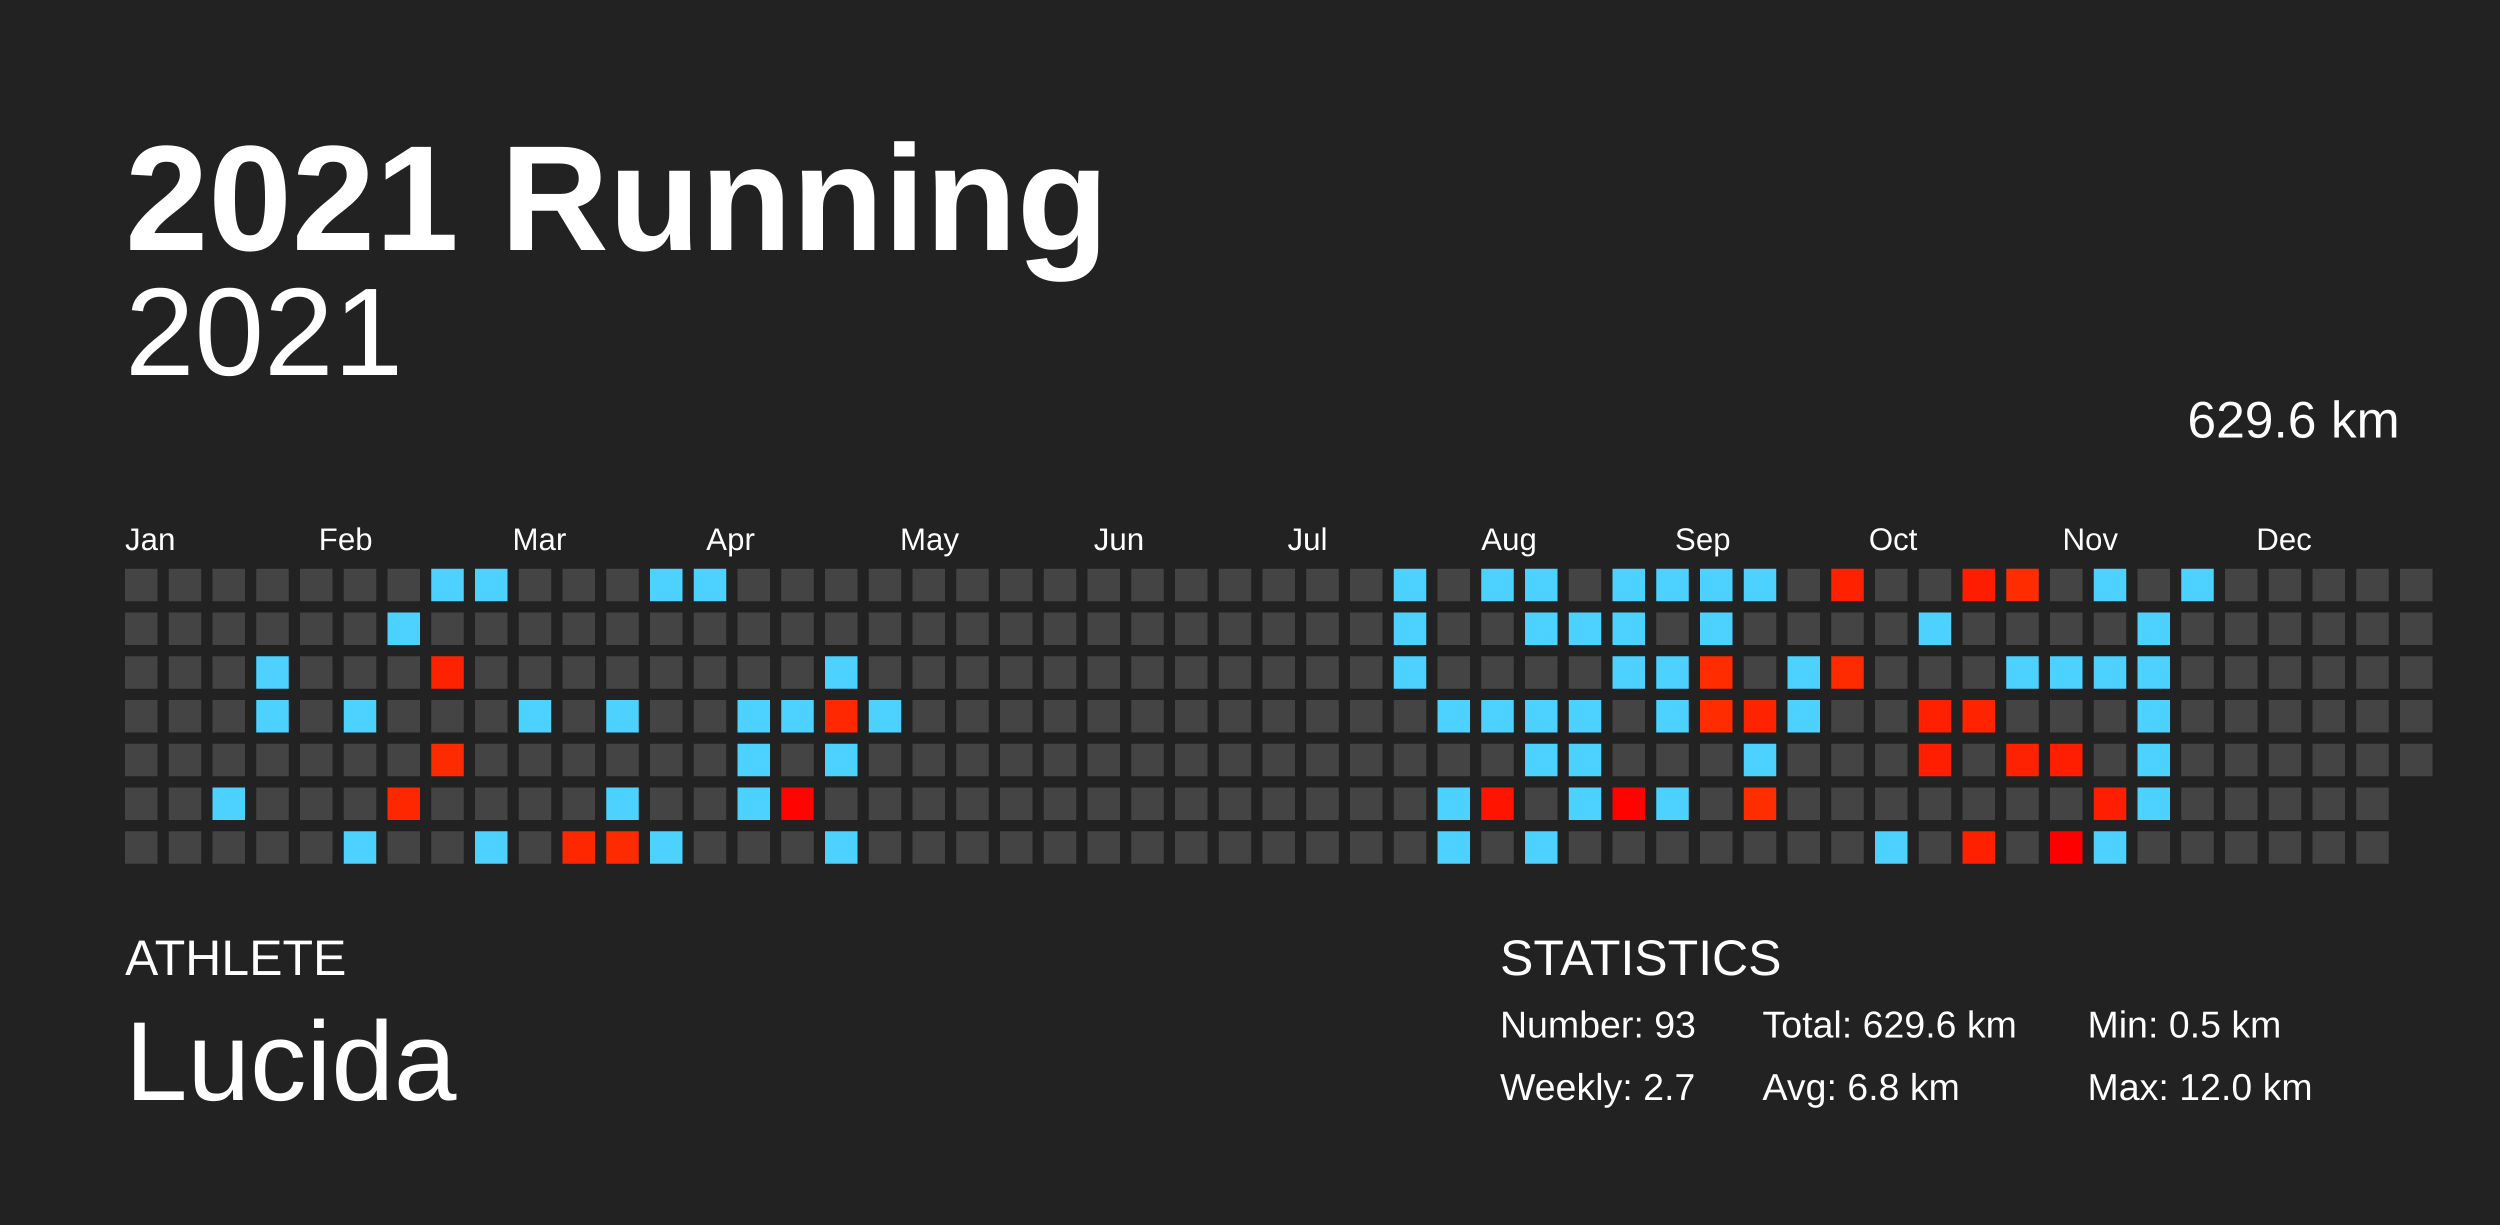
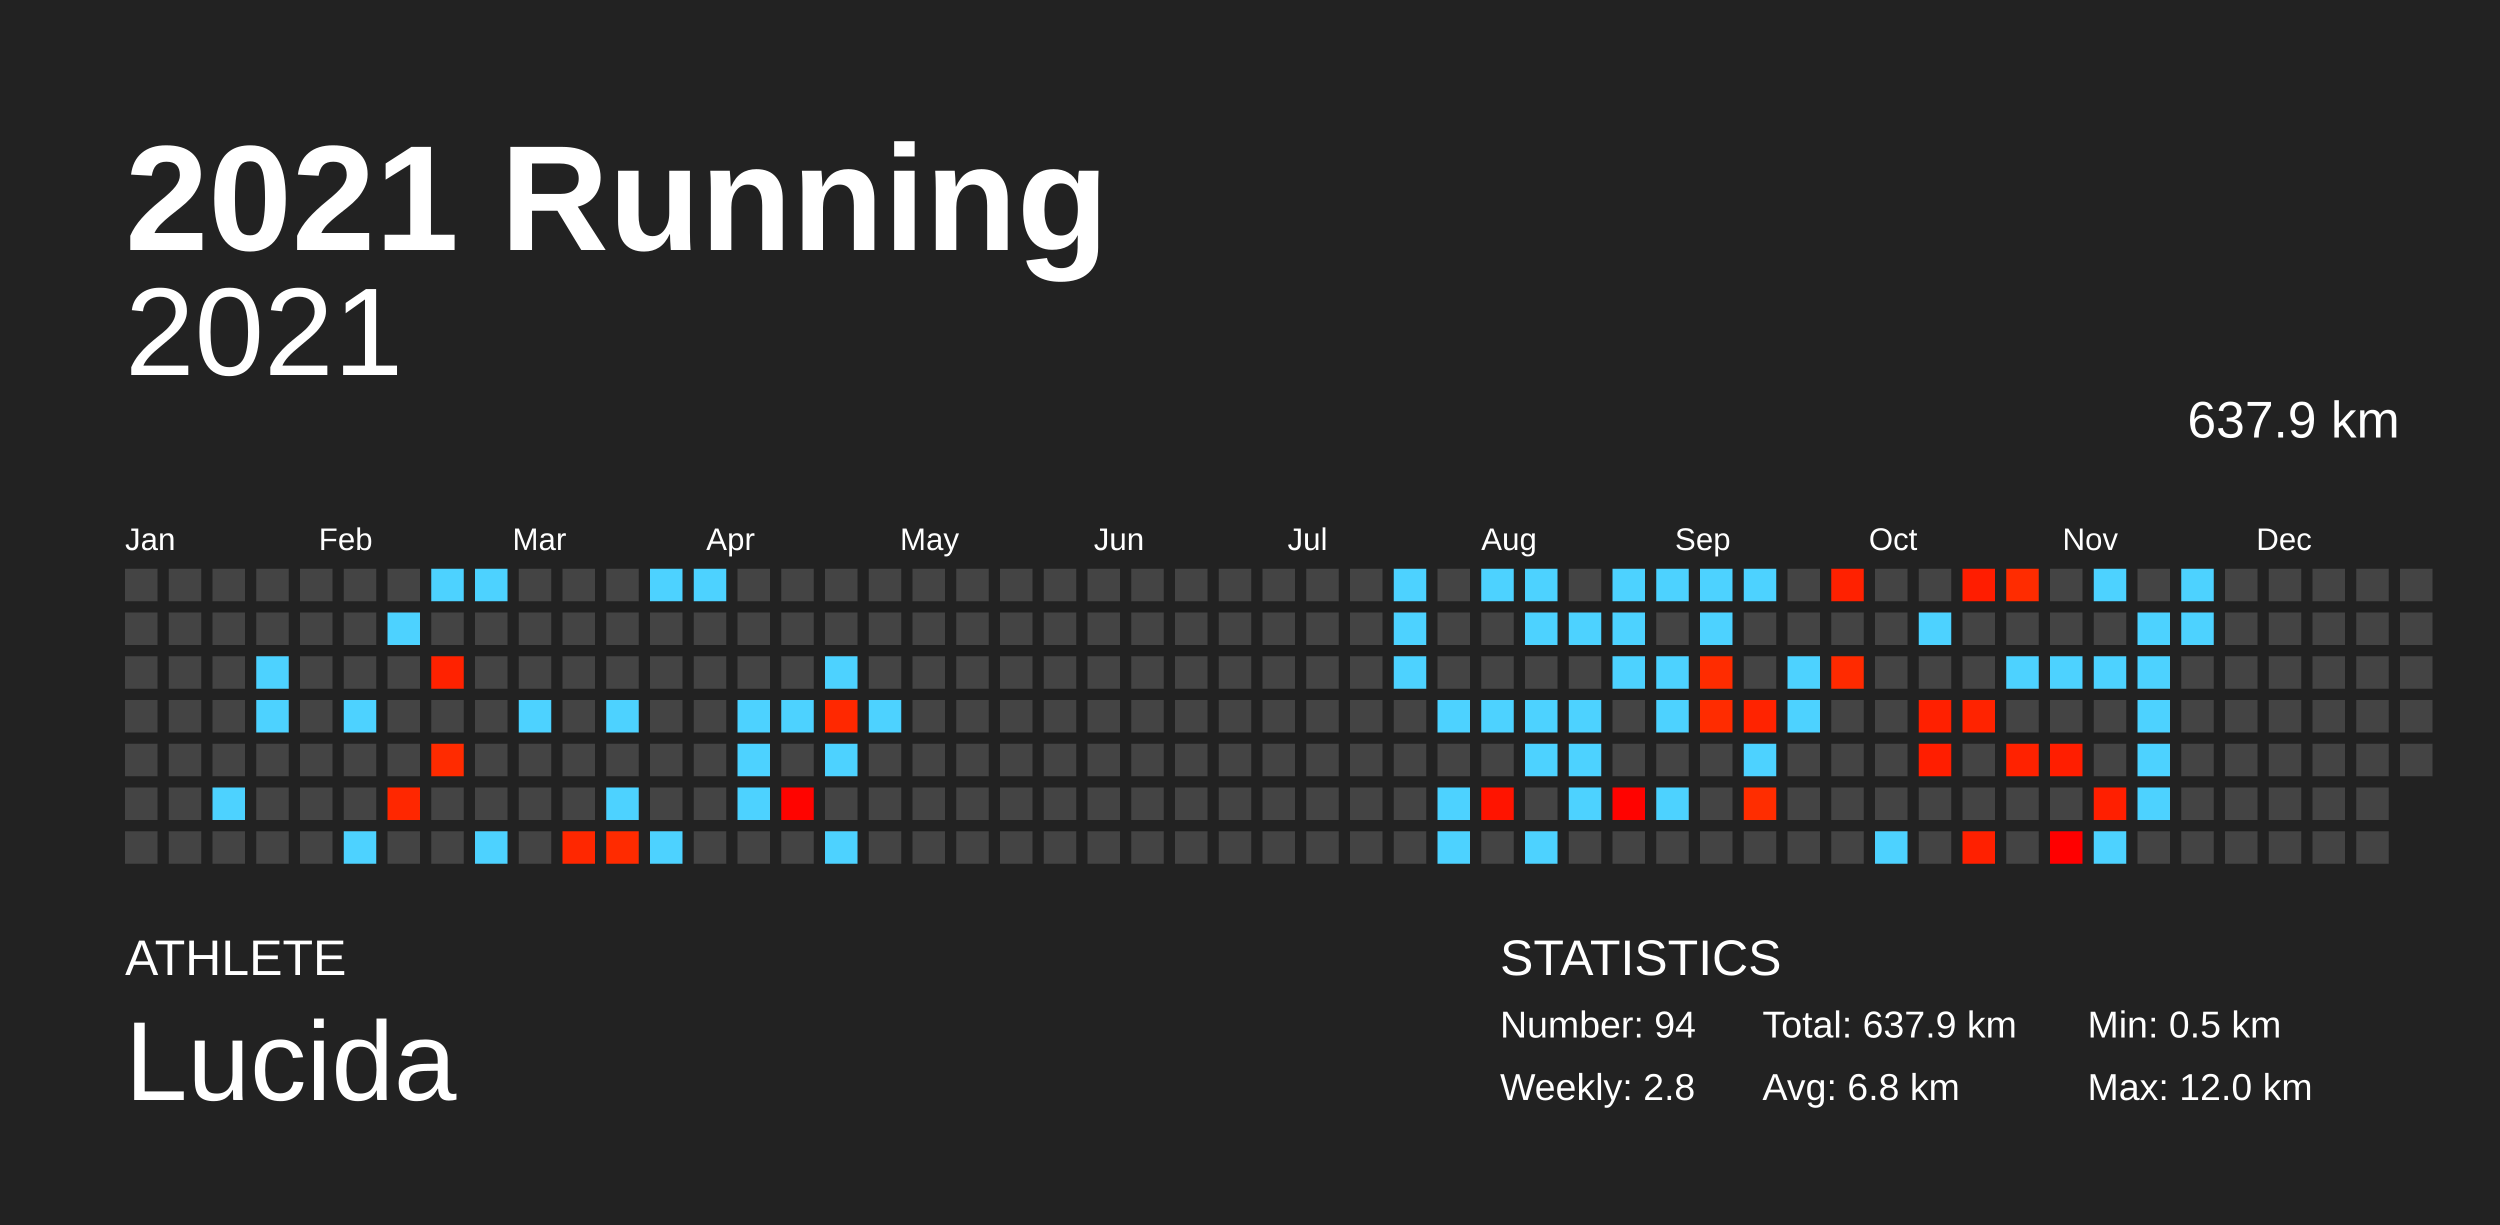
<svg xmlns="http://www.w3.org/2000/svg" baseProfile="full" height="98mm" version="1.1" viewBox="0,0,200,98" width="200mm">
  <defs />
  <rect fill="#222222" height="98" width="200" x="0" y="0" />
  <text fill="#FFFFFF" style="font-size:12px; font-family:Arial; font-weight:bold;" x="10" y="20">2021 Running</text>
  <text fill="#FFFFFF" style="font-size:4px; font-family:Arial" x="10" y="78">ATHLETE</text>
  <text fill="#FFFFFF" style="font-size:9px; font-family:Arial" x="10" y="88">Lucida</text>
  <text fill="#FFFFFF" style="font-size:4px; font-family:Arial" x="120" y="78">STATISTICS</text>
-   <text fill="#FFFFFF" style="font-size:3px; font-family:Arial" x="120" y="83">Number: 93</text>
-   <text fill="#FFFFFF" style="font-size:3px; font-family:Arial" x="120" y="88">Weekly: 2.7</text>
-   <text fill="#FFFFFF" style="font-size:3px; font-family:Arial" x="141" y="83">Total: 629.6 km</text>
+   <text fill="#FFFFFF" style="font-size:3px; font-family:Arial" x="120" y="83">Number: 94</text>
+   <text fill="#FFFFFF" style="font-size:3px; font-family:Arial" x="120" y="88">Weekly: 2.8</text>
+   <text fill="#FFFFFF" style="font-size:3px; font-family:Arial" x="141" y="83">Total: 637.9 km</text>
  <text fill="#FFFFFF" style="font-size:3px; font-family:Arial" x="141" y="88">Avg: 6.8 km</text>
  <text fill="#FFFFFF" style="font-size:3px; font-family:Arial" x="167" y="83">Min: 0.5 km</text>
  <text fill="#FFFFFF" style="font-size:3px; font-family:Arial" x="167" y="88">Max: 12.0 km</text>
  <text alignment-baseline="hanging" fill="#FFFFFF" style="font-size:10.0px; font-family:Arial;" x="10" y="30">2021</text>
-   <text alignment-baseline="hanging" fill="#FFFFFF" style="font-size:4.125px; font-family:Arial;" x="175" y="35">629.6 km</text>
+   <text alignment-baseline="hanging" fill="#FFFFFF" style="font-size:4.125px; font-family:Arial;" x="175" y="35">637.9 km</text>
  <text fill="#FFFFFF" style="font-size:2.5px; font-family:Arial" x="10.0" y="44">Jan</text>
  <text fill="#FFFFFF" style="font-size:2.5px; font-family:Arial" x="25.5" y="44">Feb</text>
  <text fill="#FFFFFF" style="font-size:2.5px; font-family:Arial" x="41.0" y="44">Mar</text>
  <text fill="#FFFFFF" style="font-size:2.5px; font-family:Arial" x="56.5" y="44">Apr</text>
  <text fill="#FFFFFF" style="font-size:2.5px; font-family:Arial" x="72.0" y="44">May</text>
  <text fill="#FFFFFF" style="font-size:2.5px; font-family:Arial" x="87.5" y="44">Jun</text>
  <text fill="#FFFFFF" style="font-size:2.5px; font-family:Arial" x="103.0" y="44">Jul</text>
  <text fill="#FFFFFF" style="font-size:2.5px; font-family:Arial" x="118.5" y="44">Aug</text>
  <text fill="#FFFFFF" style="font-size:2.5px; font-family:Arial" x="134.0" y="44">Sep</text>
  <text fill="#FFFFFF" style="font-size:2.5px; font-family:Arial" x="149.5" y="44">Oct</text>
  <text fill="#FFFFFF" style="font-size:2.5px; font-family:Arial" x="165.0" y="44">Nov</text>
  <text fill="#FFFFFF" style="font-size:2.5px; font-family:Arial" x="180.5" y="44">Dec</text>
  <rect fill="#444444" height="2.6" width="2.6" x="10.0" y="45.5" />
  <rect fill="#444444" height="2.6" width="2.6" x="10.0" y="49.0" />
  <rect fill="#444444" height="2.6" width="2.6" x="10.0" y="52.5" />
  <rect fill="#444444" height="2.6" width="2.6" x="10.0" y="56.0" />
  <rect fill="#444444" height="2.6" width="2.6" x="10.0" y="59.5" />
  <rect fill="#444444" height="2.6" width="2.6" x="10.0" y="63.0" />
  <rect fill="#444444" height="2.6" width="2.6" x="10.0" y="66.5" />
  <rect fill="#444444" height="2.6" width="2.6" x="13.5" y="45.5" />
  <rect fill="#444444" height="2.6" width="2.6" x="13.5" y="49.0" />
  <rect fill="#444444" height="2.6" width="2.6" x="13.5" y="52.5" />
  <rect fill="#444444" height="2.6" width="2.6" x="13.5" y="56.0" />
  <rect fill="#444444" height="2.6" width="2.6" x="13.5" y="59.5" />
  <rect fill="#444444" height="2.6" width="2.6" x="13.5" y="63.0" />
  <rect fill="#444444" height="2.6" width="2.6" x="13.5" y="66.5" />
  <rect fill="#444444" height="2.6" width="2.6" x="17.0" y="45.5" />
  <rect fill="#444444" height="2.6" width="2.6" x="17.0" y="49.0" />
  <rect fill="#444444" height="2.6" width="2.6" x="17.0" y="52.5" />
  <rect fill="#444444" height="2.6" width="2.6" x="17.0" y="56.0" />
  <rect fill="#444444" height="2.6" width="2.6" x="17.0" y="59.5" />
  <rect fill="#4dd2ff" height="2.6" width="2.6" x="17.0" y="63.0" />
  <rect fill="#444444" height="2.6" width="2.6" x="17.0" y="66.5" />
  <rect fill="#444444" height="2.6" width="2.6" x="20.5" y="45.5" />
  <rect fill="#444444" height="2.6" width="2.6" x="20.5" y="49.0" />
  <rect fill="#4dd2ff" height="2.6" width="2.6" x="20.5" y="52.5" />
  <rect fill="#4dd2ff" height="2.6" width="2.6" x="20.5" y="56.0" />
  <rect fill="#444444" height="2.6" width="2.6" x="20.5" y="59.5" />
  <rect fill="#444444" height="2.6" width="2.6" x="20.5" y="63.0" />
  <rect fill="#444444" height="2.6" width="2.6" x="20.5" y="66.5" />
  <rect fill="#444444" height="2.6" width="2.6" x="24.0" y="45.5" />
  <rect fill="#444444" height="2.6" width="2.6" x="24.0" y="49.0" />
  <rect fill="#444444" height="2.6" width="2.6" x="24.0" y="52.5" />
  <rect fill="#444444" height="2.6" width="2.6" x="24.0" y="56.0" />
  <rect fill="#444444" height="2.6" width="2.6" x="24.0" y="59.5" />
  <rect fill="#444444" height="2.6" width="2.6" x="24.0" y="63.0" />
  <rect fill="#444444" height="2.6" width="2.6" x="24.0" y="66.5" />
  <rect fill="#444444" height="2.6" width="2.6" x="27.5" y="45.5" />
  <rect fill="#444444" height="2.6" width="2.6" x="27.5" y="49.0" />
  <rect fill="#444444" height="2.6" width="2.6" x="27.5" y="52.5" />
  <rect fill="#4dd2ff" height="2.6" width="2.6" x="27.5" y="56.0" />
  <rect fill="#444444" height="2.6" width="2.6" x="27.5" y="59.5" />
  <rect fill="#444444" height="2.6" width="2.6" x="27.5" y="63.0" />
  <rect fill="#4dd2ff" height="2.6" width="2.6" x="27.5" y="66.5" />
  <rect fill="#444444" height="2.6" width="2.6" x="31.0" y="45.5" />
  <rect fill="#4dd2ff" height="2.6" width="2.6" x="31.0" y="49.0" />
  <rect fill="#444444" height="2.6" width="2.6" x="31.0" y="52.5" />
  <rect fill="#444444" height="2.6" width="2.6" x="31.0" y="56.0" />
  <rect fill="#444444" height="2.6" width="2.6" x="31.0" y="59.5" />
  <rect fill="#ff2700" height="2.6" width="2.6" x="31.0" y="63.0" />
  <rect fill="#444444" height="2.6" width="2.6" x="31.0" y="66.5" />
  <rect fill="#4dd2ff" height="2.6" width="2.6" x="34.5" y="45.5" />
  <rect fill="#444444" height="2.6" width="2.6" x="34.5" y="49.0" />
  <rect fill="#ff2200" height="2.6" width="2.6" x="34.5" y="52.5" />
  <rect fill="#444444" height="2.6" width="2.6" x="34.5" y="56.0" />
  <rect fill="#ff2b00" height="2.6" width="2.6" x="34.5" y="59.5" />
  <rect fill="#444444" height="2.6" width="2.6" x="34.5" y="63.0" />
  <rect fill="#444444" height="2.6" width="2.6" x="34.5" y="66.5" />
  <rect fill="#4dd2ff" height="2.6" width="2.6" x="38.0" y="45.5" />
  <rect fill="#444444" height="2.6" width="2.6" x="38.0" y="49.0" />
  <rect fill="#444444" height="2.6" width="2.6" x="38.0" y="52.5" />
  <rect fill="#444444" height="2.6" width="2.6" x="38.0" y="56.0" />
  <rect fill="#444444" height="2.6" width="2.6" x="38.0" y="59.5" />
  <rect fill="#444444" height="2.6" width="2.6" x="38.0" y="63.0" />
  <rect fill="#4dd2ff" height="2.6" width="2.6" x="38.0" y="66.5" />
  <rect fill="#444444" height="2.6" width="2.6" x="41.5" y="45.5" />
  <rect fill="#444444" height="2.6" width="2.6" x="41.5" y="49.0" />
  <rect fill="#444444" height="2.6" width="2.6" x="41.5" y="52.5" />
  <rect fill="#4dd2ff" height="2.6" width="2.6" x="41.5" y="56.0" />
  <rect fill="#444444" height="2.6" width="2.6" x="41.5" y="59.5" />
  <rect fill="#444444" height="2.6" width="2.6" x="41.5" y="63.0" />
  <rect fill="#444444" height="2.6" width="2.6" x="41.5" y="66.5" />
  <rect fill="#444444" height="2.6" width="2.6" x="45.0" y="45.5" />
  <rect fill="#444444" height="2.6" width="2.6" x="45.0" y="49.0" />
  <rect fill="#444444" height="2.6" width="2.6" x="45.0" y="52.5" />
  <rect fill="#444444" height="2.6" width="2.6" x="45.0" y="56.0" />
  <rect fill="#444444" height="2.6" width="2.6" x="45.0" y="59.5" />
  <rect fill="#444444" height="2.6" width="2.6" x="45.0" y="63.0" />
  <rect fill="#ff2700" height="2.6" width="2.6" x="45.0" y="66.5" />
  <rect fill="#444444" height="2.6" width="2.6" x="48.5" y="45.5" />
  <rect fill="#444444" height="2.6" width="2.6" x="48.5" y="49.0" />
  <rect fill="#444444" height="2.6" width="2.6" x="48.5" y="52.5" />
  <rect fill="#4dd2ff" height="2.6" width="2.6" x="48.5" y="56.0" />
  <rect fill="#444444" height="2.6" width="2.6" x="48.5" y="59.5" />
  <rect fill="#4dd2ff" height="2.6" width="2.6" x="48.5" y="63.0" />
  <rect fill="#ff2b00" height="2.6" width="2.6" x="48.5" y="66.5" />
  <rect fill="#4dd2ff" height="2.6" width="2.6" x="52.0" y="45.5" />
  <rect fill="#444444" height="2.6" width="2.6" x="52.0" y="49.0" />
  <rect fill="#444444" height="2.6" width="2.6" x="52.0" y="52.5" />
  <rect fill="#444444" height="2.6" width="2.6" x="52.0" y="56.0" />
  <rect fill="#444444" height="2.6" width="2.6" x="52.0" y="59.5" />
  <rect fill="#444444" height="2.6" width="2.6" x="52.0" y="63.0" />
  <rect fill="#4dd2ff" height="2.6" width="2.6" x="52.0" y="66.5" />
  <rect fill="#4dd2ff" height="2.6" width="2.6" x="55.5" y="45.5" />
  <rect fill="#444444" height="2.6" width="2.6" x="55.5" y="49.0" />
  <rect fill="#444444" height="2.6" width="2.6" x="55.5" y="52.5" />
  <rect fill="#444444" height="2.6" width="2.6" x="55.5" y="56.0" />
  <rect fill="#444444" height="2.6" width="2.6" x="55.5" y="59.5" />
  <rect fill="#444444" height="2.6" width="2.6" x="55.5" y="63.0" />
  <rect fill="#444444" height="2.6" width="2.6" x="55.5" y="66.5" />
  <rect fill="#444444" height="2.6" width="2.6" x="59.0" y="45.5" />
  <rect fill="#444444" height="2.6" width="2.6" x="59.0" y="49.0" />
  <rect fill="#444444" height="2.6" width="2.6" x="59.0" y="52.5" />
  <rect fill="#4dd2ff" height="2.6" width="2.6" x="59.0" y="56.0" />
  <rect fill="#4dd2ff" height="2.6" width="2.6" x="59.0" y="59.5" />
  <rect fill="#4dd2ff" height="2.6" width="2.6" x="59.0" y="63.0" />
  <rect fill="#444444" height="2.6" width="2.6" x="59.0" y="66.5" />
  <rect fill="#444444" height="2.6" width="2.6" x="62.5" y="45.5" />
  <rect fill="#444444" height="2.6" width="2.6" x="62.5" y="49.0" />
  <rect fill="#444444" height="2.6" width="2.6" x="62.5" y="52.5" />
  <rect fill="#4dd2ff" height="2.6" width="2.6" x="62.5" y="56.0" />
  <rect fill="#444444" height="2.6" width="2.6" x="62.5" y="59.5" />
  <rect fill="#ff0400" height="2.6" width="2.6" x="62.5" y="63.0" />
  <rect fill="#444444" height="2.6" width="2.6" x="62.5" y="66.5" />
  <rect fill="#444444" height="2.6" width="2.6" x="66.0" y="45.5" />
  <rect fill="#444444" height="2.6" width="2.6" x="66.0" y="49.0" />
  <rect fill="#4dd2ff" height="2.6" width="2.6" x="66.0" y="52.5" />
  <rect fill="#ff2800" height="2.6" width="2.6" x="66.0" y="56.0" />
  <rect fill="#4dd2ff" height="2.6" width="2.6" x="66.0" y="59.5" />
  <rect fill="#444444" height="2.6" width="2.6" x="66.0" y="63.0" />
  <rect fill="#4dd2ff" height="2.6" width="2.6" x="66.0" y="66.5" />
  <rect fill="#444444" height="2.6" width="2.6" x="69.5" y="45.5" />
  <rect fill="#444444" height="2.6" width="2.6" x="69.5" y="49.0" />
  <rect fill="#444444" height="2.6" width="2.6" x="69.5" y="52.5" />
  <rect fill="#4dd2ff" height="2.6" width="2.6" x="69.5" y="56.0" />
  <rect fill="#444444" height="2.6" width="2.6" x="69.5" y="59.5" />
  <rect fill="#444444" height="2.6" width="2.6" x="69.5" y="63.0" />
  <rect fill="#444444" height="2.6" width="2.6" x="69.5" y="66.5" />
  <rect fill="#444444" height="2.6" width="2.6" x="73.0" y="45.5" />
  <rect fill="#444444" height="2.6" width="2.6" x="73.0" y="49.0" />
  <rect fill="#444444" height="2.6" width="2.6" x="73.0" y="52.5" />
  <rect fill="#444444" height="2.6" width="2.6" x="73.0" y="56.0" />
  <rect fill="#444444" height="2.6" width="2.6" x="73.0" y="59.5" />
  <rect fill="#444444" height="2.6" width="2.6" x="73.0" y="63.0" />
  <rect fill="#444444" height="2.6" width="2.6" x="73.0" y="66.5" />
  <rect fill="#444444" height="2.6" width="2.6" x="76.5" y="45.5" />
  <rect fill="#444444" height="2.6" width="2.6" x="76.5" y="49.0" />
  <rect fill="#444444" height="2.6" width="2.6" x="76.5" y="52.5" />
  <rect fill="#444444" height="2.6" width="2.6" x="76.5" y="56.0" />
  <rect fill="#444444" height="2.6" width="2.6" x="76.5" y="59.5" />
  <rect fill="#444444" height="2.6" width="2.6" x="76.5" y="63.0" />
  <rect fill="#444444" height="2.6" width="2.6" x="76.5" y="66.5" />
  <rect fill="#444444" height="2.6" width="2.6" x="80.0" y="45.5" />
  <rect fill="#444444" height="2.6" width="2.6" x="80.0" y="49.0" />
  <rect fill="#444444" height="2.6" width="2.6" x="80.0" y="52.5" />
  <rect fill="#444444" height="2.6" width="2.6" x="80.0" y="56.0" />
  <rect fill="#444444" height="2.6" width="2.6" x="80.0" y="59.5" />
  <rect fill="#444444" height="2.6" width="2.6" x="80.0" y="63.0" />
  <rect fill="#444444" height="2.6" width="2.6" x="80.0" y="66.5" />
  <rect fill="#444444" height="2.6" width="2.6" x="83.5" y="45.5" />
  <rect fill="#444444" height="2.6" width="2.6" x="83.5" y="49.0" />
  <rect fill="#444444" height="2.6" width="2.6" x="83.5" y="52.5" />
  <rect fill="#444444" height="2.6" width="2.6" x="83.5" y="56.0" />
  <rect fill="#444444" height="2.6" width="2.6" x="83.5" y="59.5" />
  <rect fill="#444444" height="2.6" width="2.6" x="83.5" y="63.0" />
  <rect fill="#444444" height="2.6" width="2.6" x="83.5" y="66.5" />
  <rect fill="#444444" height="2.6" width="2.6" x="87.0" y="45.5" />
  <rect fill="#444444" height="2.6" width="2.6" x="87.0" y="49.0" />
  <rect fill="#444444" height="2.6" width="2.6" x="87.0" y="52.5" />
  <rect fill="#444444" height="2.6" width="2.6" x="87.0" y="56.0" />
  <rect fill="#444444" height="2.6" width="2.6" x="87.0" y="59.5" />
  <rect fill="#444444" height="2.6" width="2.6" x="87.0" y="63.0" />
  <rect fill="#444444" height="2.6" width="2.6" x="87.0" y="66.5" />
  <rect fill="#444444" height="2.6" width="2.6" x="90.5" y="45.5" />
  <rect fill="#444444" height="2.6" width="2.6" x="90.5" y="49.0" />
  <rect fill="#444444" height="2.6" width="2.6" x="90.5" y="52.5" />
  <rect fill="#444444" height="2.6" width="2.6" x="90.5" y="56.0" />
  <rect fill="#444444" height="2.6" width="2.6" x="90.5" y="59.5" />
  <rect fill="#444444" height="2.6" width="2.6" x="90.5" y="63.0" />
  <rect fill="#444444" height="2.6" width="2.6" x="90.5" y="66.5" />
  <rect fill="#444444" height="2.6" width="2.6" x="94.0" y="45.5" />
  <rect fill="#444444" height="2.6" width="2.6" x="94.0" y="49.0" />
  <rect fill="#444444" height="2.6" width="2.6" x="94.0" y="52.5" />
  <rect fill="#444444" height="2.6" width="2.6" x="94.0" y="56.0" />
  <rect fill="#444444" height="2.6" width="2.6" x="94.0" y="59.5" />
  <rect fill="#444444" height="2.6" width="2.6" x="94.0" y="63.0" />
  <rect fill="#444444" height="2.6" width="2.6" x="94.0" y="66.5" />
  <rect fill="#444444" height="2.6" width="2.6" x="97.5" y="45.5" />
  <rect fill="#444444" height="2.6" width="2.6" x="97.5" y="49.0" />
  <rect fill="#444444" height="2.6" width="2.6" x="97.5" y="52.5" />
  <rect fill="#444444" height="2.6" width="2.6" x="97.5" y="56.0" />
  <rect fill="#444444" height="2.6" width="2.6" x="97.5" y="59.5" />
  <rect fill="#444444" height="2.6" width="2.6" x="97.5" y="63.0" />
  <rect fill="#444444" height="2.6" width="2.6" x="97.5" y="66.5" />
  <rect fill="#444444" height="2.6" width="2.6" x="101.0" y="45.5" />
  <rect fill="#444444" height="2.6" width="2.6" x="101.0" y="49.0" />
  <rect fill="#444444" height="2.6" width="2.6" x="101.0" y="52.5" />
  <rect fill="#444444" height="2.6" width="2.6" x="101.0" y="56.0" />
  <rect fill="#444444" height="2.6" width="2.6" x="101.0" y="59.5" />
  <rect fill="#444444" height="2.6" width="2.6" x="101.0" y="63.0" />
  <rect fill="#444444" height="2.6" width="2.6" x="101.0" y="66.5" />
  <rect fill="#444444" height="2.6" width="2.6" x="104.5" y="45.5" />
  <rect fill="#444444" height="2.6" width="2.6" x="104.5" y="49.0" />
  <rect fill="#444444" height="2.6" width="2.6" x="104.5" y="52.5" />
  <rect fill="#444444" height="2.6" width="2.6" x="104.5" y="56.0" />
  <rect fill="#444444" height="2.6" width="2.6" x="104.5" y="59.5" />
  <rect fill="#444444" height="2.6" width="2.6" x="104.5" y="63.0" />
  <rect fill="#444444" height="2.6" width="2.6" x="104.5" y="66.5" />
  <rect fill="#444444" height="2.6" width="2.6" x="108.0" y="45.5" />
  <rect fill="#444444" height="2.6" width="2.6" x="108.0" y="49.0" />
  <rect fill="#444444" height="2.6" width="2.6" x="108.0" y="52.5" />
  <rect fill="#444444" height="2.6" width="2.6" x="108.0" y="56.0" />
  <rect fill="#444444" height="2.6" width="2.6" x="108.0" y="59.5" />
  <rect fill="#444444" height="2.6" width="2.6" x="108.0" y="63.0" />
  <rect fill="#444444" height="2.6" width="2.6" x="108.0" y="66.5" />
  <rect fill="#4dd2ff" height="2.6" width="2.6" x="111.5" y="45.5" />
  <rect fill="#4dd2ff" height="2.6" width="2.6" x="111.5" y="49.0" />
  <rect fill="#4dd2ff" height="2.6" width="2.6" x="111.5" y="52.5" />
  <rect fill="#444444" height="2.6" width="2.6" x="111.5" y="56.0" />
  <rect fill="#444444" height="2.6" width="2.6" x="111.5" y="59.5" />
  <rect fill="#444444" height="2.6" width="2.6" x="111.5" y="63.0" />
  <rect fill="#444444" height="2.6" width="2.6" x="111.5" y="66.5" />
  <rect fill="#444444" height="2.6" width="2.6" x="115.0" y="45.5" />
  <rect fill="#444444" height="2.6" width="2.6" x="115.0" y="49.0" />
  <rect fill="#444444" height="2.6" width="2.6" x="115.0" y="52.5" />
  <rect fill="#4dd2ff" height="2.6" width="2.6" x="115.0" y="56.0" />
  <rect fill="#444444" height="2.6" width="2.6" x="115.0" y="59.5" />
  <rect fill="#4dd2ff" height="2.6" width="2.6" x="115.0" y="63.0" />
  <rect fill="#4dd2ff" height="2.6" width="2.6" x="115.0" y="66.5" />
  <rect fill="#4dd2ff" height="2.6" width="2.6" x="118.5" y="45.5" />
  <rect fill="#444444" height="2.6" width="2.6" x="118.5" y="49.0" />
  <rect fill="#444444" height="2.6" width="2.6" x="118.5" y="52.5" />
  <rect fill="#4dd2ff" height="2.6" width="2.6" x="118.5" y="56.0" />
  <rect fill="#444444" height="2.6" width="2.6" x="118.5" y="59.5" />
  <rect fill="#ff1400" height="2.6" width="2.6" x="118.5" y="63.0" />
  <rect fill="#444444" height="2.6" width="2.6" x="118.5" y="66.5" />
  <rect fill="#4dd2ff" height="2.6" width="2.6" x="122.0" y="45.5" />
  <rect fill="#4dd2ff" height="2.6" width="2.6" x="122.0" y="49.0" />
  <rect fill="#444444" height="2.6" width="2.6" x="122.0" y="52.5" />
  <rect fill="#4dd2ff" height="2.6" width="2.6" x="122.0" y="56.0" />
  <rect fill="#4dd2ff" height="2.6" width="2.6" x="122.0" y="59.5" />
  <rect fill="#444444" height="2.6" width="2.6" x="122.0" y="63.0" />
  <rect fill="#4dd2ff" height="2.6" width="2.6" x="122.0" y="66.5" />
  <rect fill="#444444" height="2.6" width="2.6" x="125.5" y="45.5" />
  <rect fill="#4dd2ff" height="2.6" width="2.6" x="125.5" y="49.0" />
  <rect fill="#444444" height="2.6" width="2.6" x="125.5" y="52.5" />
  <rect fill="#4dd2ff" height="2.6" width="2.6" x="125.5" y="56.0" />
  <rect fill="#4dd2ff" height="2.6" width="2.6" x="125.5" y="59.5" />
  <rect fill="#4dd2ff" height="2.6" width="2.6" x="125.5" y="63.0" />
  <rect fill="#444444" height="2.6" width="2.6" x="125.5" y="66.5" />
  <rect fill="#4dd2ff" height="2.6" width="2.6" x="129.0" y="45.5" />
  <rect fill="#4dd2ff" height="2.6" width="2.6" x="129.0" y="49.0" />
  <rect fill="#4dd2ff" height="2.6" width="2.6" x="129.0" y="52.5" />
  <rect fill="#444444" height="2.6" width="2.6" x="129.0" y="56.0" />
  <rect fill="#444444" height="2.6" width="2.6" x="129.0" y="59.5" />
  <rect fill="#ff0300" height="2.6" width="2.6" x="129.0" y="63.0" />
  <rect fill="#444444" height="2.6" width="2.6" x="129.0" y="66.5" />
  <rect fill="#4dd2ff" height="2.6" width="2.6" x="132.5" y="45.5" />
  <rect fill="#444444" height="2.6" width="2.6" x="132.5" y="49.0" />
  <rect fill="#4dd2ff" height="2.6" width="2.6" x="132.5" y="52.5" />
  <rect fill="#4dd2ff" height="2.6" width="2.6" x="132.5" y="56.0" />
  <rect fill="#444444" height="2.6" width="2.6" x="132.5" y="59.5" />
  <rect fill="#4dd2ff" height="2.6" width="2.6" x="132.5" y="63.0" />
  <rect fill="#444444" height="2.6" width="2.6" x="132.5" y="66.5" />
  <rect fill="#4dd2ff" height="2.6" width="2.6" x="136.0" y="45.5" />
  <rect fill="#4dd2ff" height="2.6" width="2.6" x="136.0" y="49.0" />
  <rect fill="#ff2c00" height="2.6" width="2.6" x="136.0" y="52.5" />
  <rect fill="#ff2c00" height="2.6" width="2.6" x="136.0" y="56.0" />
  <rect fill="#444444" height="2.6" width="2.6" x="136.0" y="59.5" />
  <rect fill="#444444" height="2.6" width="2.6" x="136.0" y="63.0" />
  <rect fill="#444444" height="2.6" width="2.6" x="136.0" y="66.5" />
  <rect fill="#4dd2ff" height="2.6" width="2.6" x="139.5" y="45.5" />
  <rect fill="#444444" height="2.6" width="2.6" x="139.5" y="49.0" />
  <rect fill="#444444" height="2.6" width="2.6" x="139.5" y="52.5" />
  <rect fill="#ff2300" height="2.6" width="2.6" x="139.5" y="56.0" />
  <rect fill="#4dd2ff" height="2.6" width="2.6" x="139.5" y="59.5" />
  <rect fill="#ff2d00" height="2.6" width="2.6" x="139.5" y="63.0" />
  <rect fill="#444444" height="2.6" width="2.6" x="139.5" y="66.5" />
  <rect fill="#444444" height="2.6" width="2.6" x="143.0" y="45.5" />
  <rect fill="#444444" height="2.6" width="2.6" x="143.0" y="49.0" />
  <rect fill="#4dd2ff" height="2.6" width="2.6" x="143.0" y="52.5" />
  <rect fill="#4dd2ff" height="2.6" width="2.6" x="143.0" y="56.0" />
  <rect fill="#444444" height="2.6" width="2.6" x="143.0" y="59.5" />
  <rect fill="#444444" height="2.6" width="2.6" x="143.0" y="63.0" />
  <rect fill="#444444" height="2.6" width="2.6" x="143.0" y="66.5" />
  <rect fill="#ff2100" height="2.6" width="2.6" x="146.5" y="45.5" />
  <rect fill="#444444" height="2.6" width="2.6" x="146.5" y="49.0" />
  <rect fill="#ff2a00" height="2.6" width="2.6" x="146.5" y="52.5" />
  <rect fill="#444444" height="2.6" width="2.6" x="146.5" y="56.0" />
  <rect fill="#444444" height="2.6" width="2.6" x="146.5" y="59.5" />
  <rect fill="#444444" height="2.6" width="2.6" x="146.5" y="63.0" />
  <rect fill="#444444" height="2.6" width="2.6" x="146.5" y="66.5" />
  <rect fill="#444444" height="2.6" width="2.6" x="150.0" y="45.5" />
  <rect fill="#444444" height="2.6" width="2.6" x="150.0" y="49.0" />
  <rect fill="#444444" height="2.6" width="2.6" x="150.0" y="52.5" />
  <rect fill="#444444" height="2.6" width="2.6" x="150.0" y="56.0" />
  <rect fill="#444444" height="2.6" width="2.6" x="150.0" y="59.5" />
  <rect fill="#444444" height="2.6" width="2.6" x="150.0" y="63.0" />
  <rect fill="#4dd2ff" height="2.6" width="2.6" x="150.0" y="66.5" />
  <rect fill="#444444" height="2.6" width="2.6" x="153.5" y="45.5" />
  <rect fill="#4dd2ff" height="2.6" width="2.6" x="153.5" y="49.0" />
  <rect fill="#444444" height="2.6" width="2.6" x="153.5" y="52.5" />
  <rect fill="#ff2000" height="2.6" width="2.6" x="153.5" y="56.0" />
  <rect fill="#ff1e00" height="2.6" width="2.6" x="153.5" y="59.5" />
  <rect fill="#444444" height="2.6" width="2.6" x="153.5" y="63.0" />
  <rect fill="#444444" height="2.6" width="2.6" x="153.5" y="66.5" />
  <rect fill="#ff1d00" height="2.6" width="2.6" x="157.0" y="45.5" />
  <rect fill="#444444" height="2.6" width="2.6" x="157.0" y="49.0" />
  <rect fill="#444444" height="2.6" width="2.6" x="157.0" y="52.5" />
  <rect fill="#ff2300" height="2.6" width="2.6" x="157.0" y="56.0" />
  <rect fill="#444444" height="2.6" width="2.6" x="157.0" y="59.5" />
  <rect fill="#444444" height="2.6" width="2.6" x="157.0" y="63.0" />
  <rect fill="#ff2000" height="2.6" width="2.6" x="157.0" y="66.5" />
  <rect fill="#ff2c00" height="2.6" width="2.6" x="160.5" y="45.5" />
  <rect fill="#444444" height="2.6" width="2.6" x="160.5" y="49.0" />
  <rect fill="#4dd2ff" height="2.6" width="2.6" x="160.5" y="52.5" />
  <rect fill="#444444" height="2.6" width="2.6" x="160.5" y="56.0" />
  <rect fill="#ff2200" height="2.6" width="2.6" x="160.5" y="59.5" />
  <rect fill="#444444" height="2.6" width="2.6" x="160.5" y="63.0" />
  <rect fill="#444444" height="2.6" width="2.6" x="160.5" y="66.5" />
  <rect fill="#444444" height="2.6" width="2.6" x="164.0" y="45.5" />
  <rect fill="#444444" height="2.6" width="2.6" x="164.0" y="49.0" />
  <rect fill="#4dd2ff" height="2.6" width="2.6" x="164.0" y="52.5" />
  <rect fill="#444444" height="2.6" width="2.6" x="164.0" y="56.0" />
  <rect fill="#ff1e00" height="2.6" width="2.6" x="164.0" y="59.5" />
  <rect fill="#444444" height="2.6" width="2.6" x="164.0" y="63.0" />
  <rect fill="#ff0000" height="2.6" width="2.6" x="164.0" y="66.5" />
  <rect fill="#4dd2ff" height="2.6" width="2.6" x="167.5" y="45.5" />
  <rect fill="#444444" height="2.6" width="2.6" x="167.5" y="49.0" />
  <rect fill="#4dd2ff" height="2.6" width="2.6" x="167.5" y="52.5" />
  <rect fill="#444444" height="2.6" width="2.6" x="167.5" y="56.0" />
  <rect fill="#444444" height="2.6" width="2.6" x="167.5" y="59.5" />
  <rect fill="#ff1f00" height="2.6" width="2.6" x="167.5" y="63.0" />
  <rect fill="#4dd2ff" height="2.6" width="2.6" x="167.5" y="66.5" />
  <rect fill="#444444" height="2.6" width="2.6" x="171.0" y="45.5" />
  <rect fill="#4dd2ff" height="2.6" width="2.6" x="171.0" y="49.0" />
  <rect fill="#4dd2ff" height="2.6" width="2.6" x="171.0" y="52.5" />
  <rect fill="#4dd2ff" height="2.6" width="2.6" x="171.0" y="56.0" />
  <rect fill="#4dd2ff" height="2.6" width="2.6" x="171.0" y="59.5" />
  <rect fill="#4dd2ff" height="2.6" width="2.6" x="171.0" y="63.0" />
  <rect fill="#444444" height="2.6" width="2.6" x="171.0" y="66.5" />
  <rect fill="#4dd2ff" height="2.6" width="2.6" x="174.5" y="45.5" />
-   <rect fill="#444444" height="2.6" width="2.6" x="174.5" y="49.0" />
+   <rect fill="#4dd2ff" height="2.6" width="2.6" x="174.5" y="49.0" />
  <rect fill="#444444" height="2.6" width="2.6" x="174.5" y="52.5" />
  <rect fill="#444444" height="2.6" width="2.6" x="174.5" y="56.0" />
  <rect fill="#444444" height="2.6" width="2.6" x="174.5" y="59.5" />
  <rect fill="#444444" height="2.6" width="2.6" x="174.5" y="63.0" />
  <rect fill="#444444" height="2.6" width="2.6" x="174.5" y="66.5" />
  <rect fill="#444444" height="2.6" width="2.6" x="178.0" y="45.5" />
  <rect fill="#444444" height="2.6" width="2.6" x="178.0" y="49.0" />
  <rect fill="#444444" height="2.6" width="2.6" x="178.0" y="52.5" />
  <rect fill="#444444" height="2.6" width="2.6" x="178.0" y="56.0" />
  <rect fill="#444444" height="2.6" width="2.6" x="178.0" y="59.5" />
  <rect fill="#444444" height="2.6" width="2.6" x="178.0" y="63.0" />
  <rect fill="#444444" height="2.6" width="2.6" x="178.0" y="66.5" />
  <rect fill="#444444" height="2.6" width="2.6" x="181.5" y="45.5" />
  <rect fill="#444444" height="2.6" width="2.6" x="181.5" y="49.0" />
  <rect fill="#444444" height="2.6" width="2.6" x="181.5" y="52.5" />
  <rect fill="#444444" height="2.6" width="2.6" x="181.5" y="56.0" />
  <rect fill="#444444" height="2.6" width="2.6" x="181.5" y="59.5" />
  <rect fill="#444444" height="2.6" width="2.6" x="181.5" y="63.0" />
  <rect fill="#444444" height="2.6" width="2.6" x="181.5" y="66.5" />
  <rect fill="#444444" height="2.6" width="2.6" x="185.0" y="45.5" />
  <rect fill="#444444" height="2.6" width="2.6" x="185.0" y="49.0" />
  <rect fill="#444444" height="2.6" width="2.6" x="185.0" y="52.5" />
  <rect fill="#444444" height="2.6" width="2.6" x="185.0" y="56.0" />
  <rect fill="#444444" height="2.6" width="2.6" x="185.0" y="59.5" />
  <rect fill="#444444" height="2.6" width="2.6" x="185.0" y="63.0" />
  <rect fill="#444444" height="2.6" width="2.6" x="185.0" y="66.5" />
  <rect fill="#444444" height="2.6" width="2.6" x="188.5" y="45.5" />
  <rect fill="#444444" height="2.6" width="2.6" x="188.5" y="49.0" />
  <rect fill="#444444" height="2.6" width="2.6" x="188.5" y="52.5" />
  <rect fill="#444444" height="2.6" width="2.6" x="188.5" y="56.0" />
  <rect fill="#444444" height="2.6" width="2.6" x="188.5" y="59.5" />
  <rect fill="#444444" height="2.6" width="2.6" x="188.5" y="63.0" />
  <rect fill="#444444" height="2.6" width="2.6" x="188.5" y="66.5" />
  <rect fill="#444444" height="2.6" width="2.6" x="192.0" y="45.5" />
  <rect fill="#444444" height="2.6" width="2.6" x="192.0" y="49.0" />
  <rect fill="#444444" height="2.6" width="2.6" x="192.0" y="52.5" />
  <rect fill="#444444" height="2.6" width="2.6" x="192.0" y="56.0" />
  <rect fill="#444444" height="2.6" width="2.6" x="192.0" y="59.5" />
</svg>
